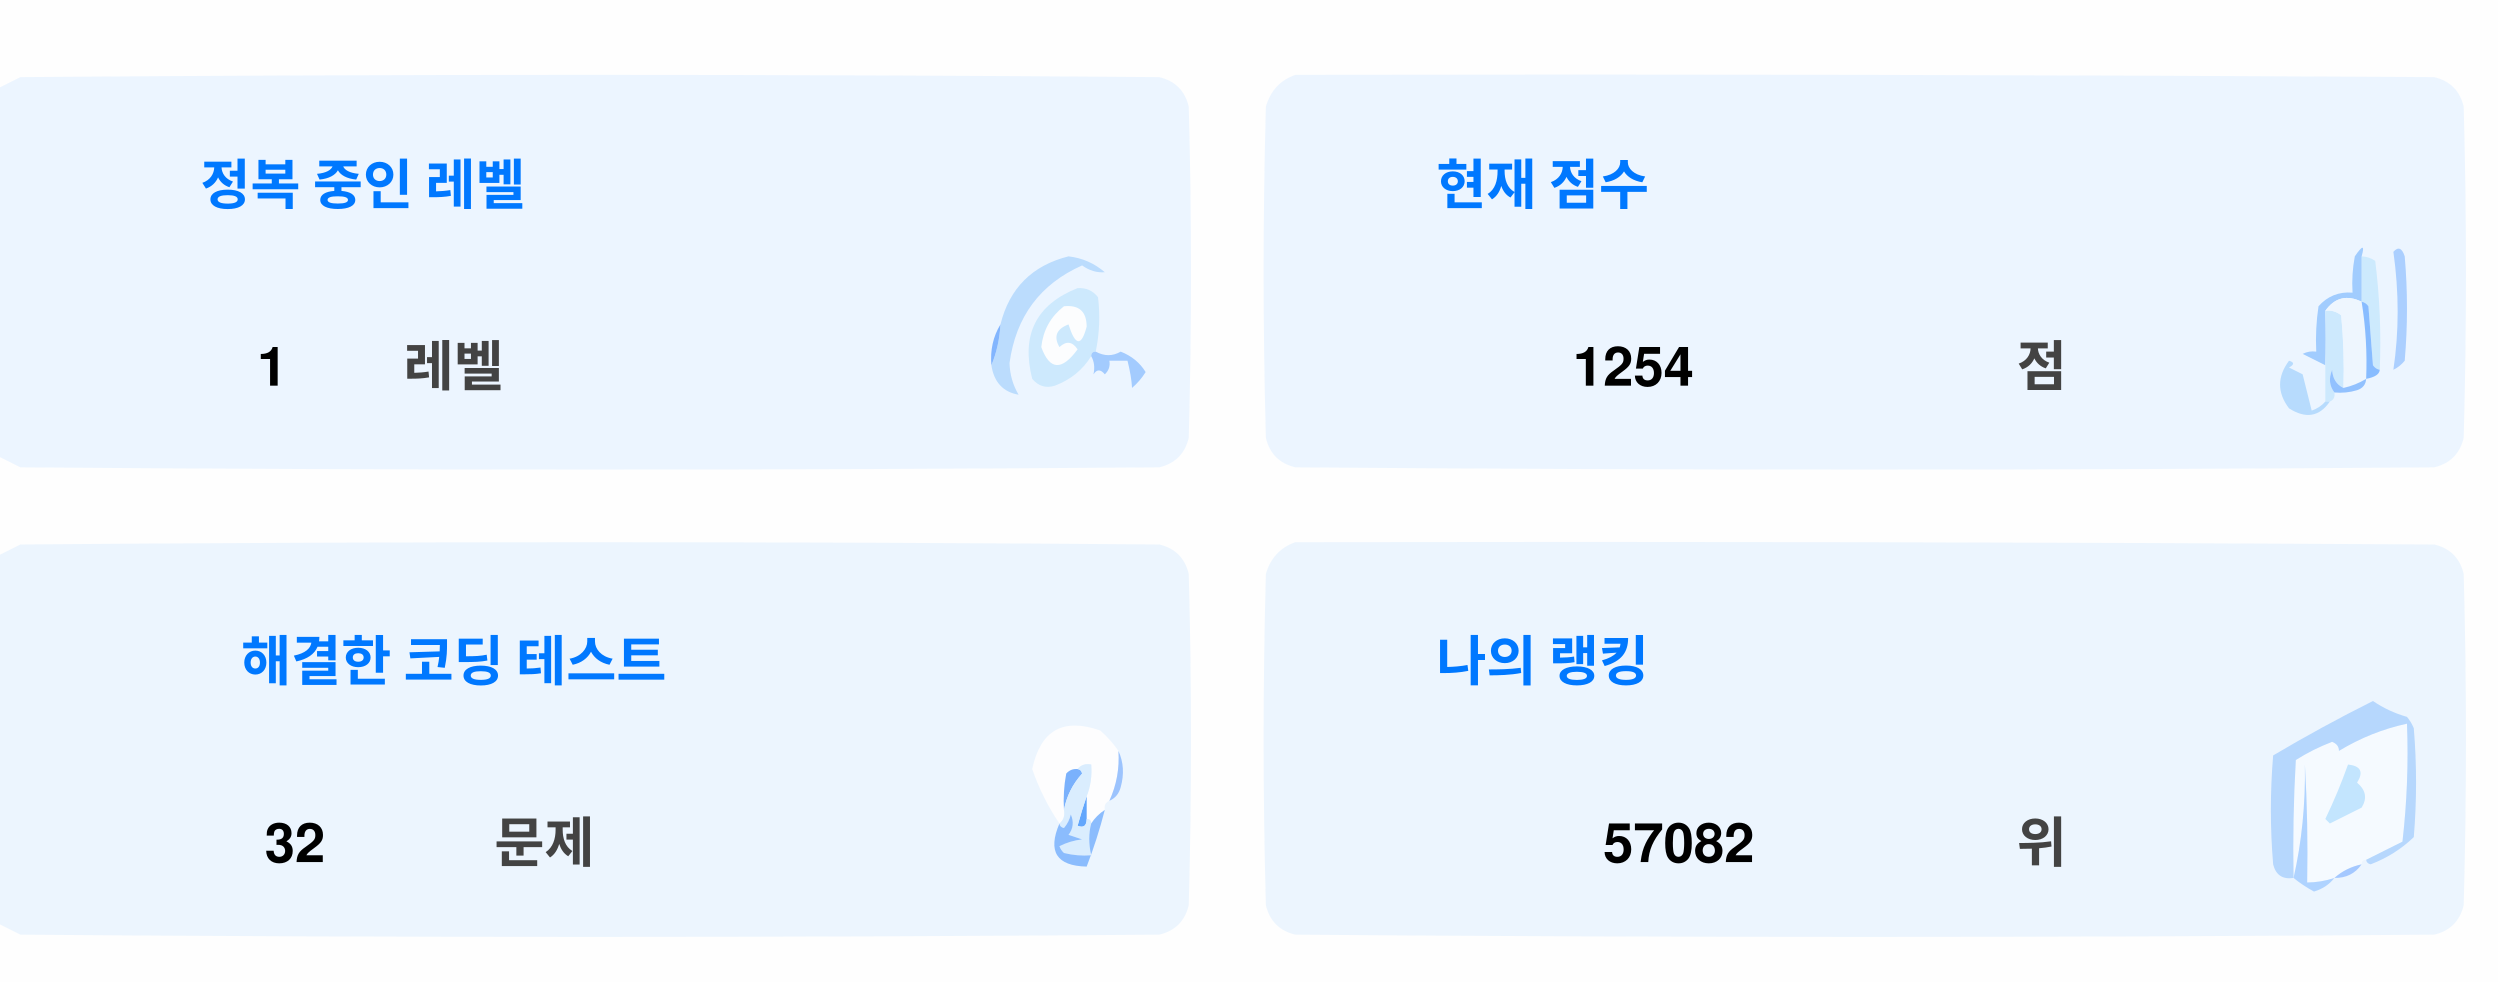
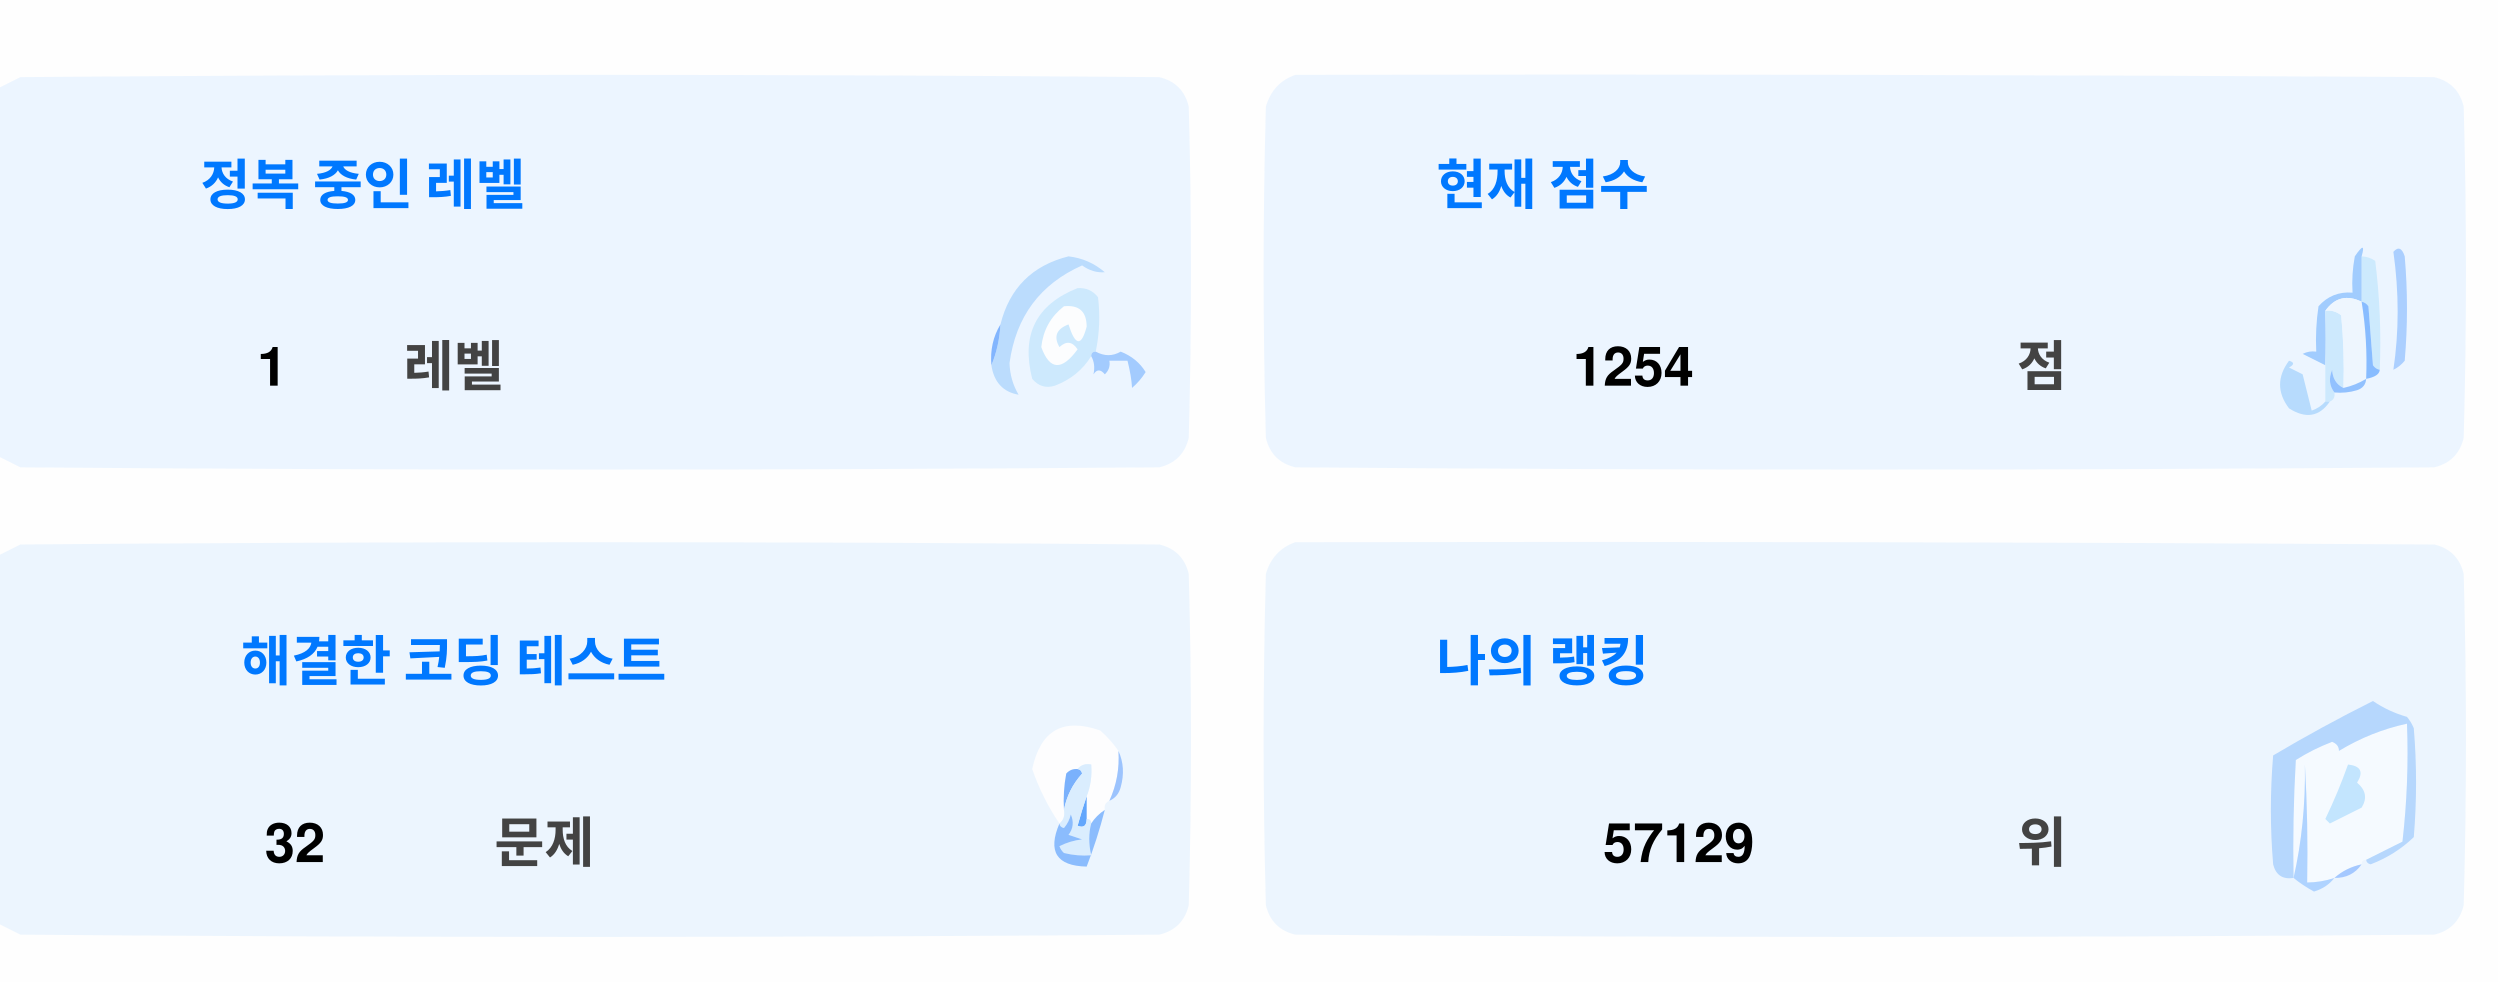
<svg xmlns="http://www.w3.org/2000/svg" version="1.1" width="551px" height="217px" style="shape-rendering:geometricPrecision; text-rendering:geometricPrecision; image-rendering:optimizeQuality; fill-rule:evenodd; clip-rule:evenodd">
  <style>.title {fill: #434343;font-size: 1rem;line-height: 1.5rem;font-weight: bold;font-family: -apple-system, BlinkMacSystemFont, Segoe UI, Helvetica, Arial, sans-serif, Apple Color Emoji, Segoe UI Emoji;}.desc {fill: #434343;font-size: 2.5rem;font-weight: bold;line-height: 1.5rem;font-family: -apple-system, BlinkMacSystemFont, Segoe UI, Helvetica, Arial, sans-serif, Apple Color Emoji, Segoe UI Emoji;}.desc-2 {fill: #434343;font-size: 1rem;font-weight: bold;line-height: 1.5rem;font-family: -apple-system, BlinkMacSystemFont, Segoe UI, Helvetica, Arial, sans-serif, Apple Color Emoji, Segoe UI Emoji;}.text, .desc {animation: twinkling 4s ease-in-out infinite;}@keyframes twinkling {40% { opacity: 1; }50% { opacity: 0.5; }60% { opacity: 1; }70% { opacity: 0.5; }80% { opacity: 1; }}</style>
  <g>
    <path style="opacity:1" fill="#fefefe" d="M -0.5,-0.5 C 183.167,-0.5 366.833,-0.5 550.5,-0.5C 550.5,71.833 550.5,144.167 550.5,216.5C 366.833,216.5 183.167,216.5 -0.5,216.5C -0.5,212.167 -0.5,207.833 -0.5,203.5C 1.14,204.32 2.807,205.153 4.5,206C 88.167,206.667 171.833,206.667 255.5,206C 259,205.167 261.167,203 262,199.5C 262.667,175.167 262.667,150.833 262,126.5C 261.167,123 259,120.833 255.5,120C 171.833,119.333 88.167,119.333 4.5,120C 2.807,120.847 1.14,121.68 -0.5,122.5C -0.5,115.167 -0.5,107.833 -0.5,100.5C 1.14,101.32 2.807,102.153 4.5,103C 88.167,103.667 171.833,103.667 255.5,103C 259,102.167 261.167,100 262,96.5C 262.667,72.167 262.667,47.833 262,23.5C 261.167,20 259,17.833 255.5,17C 171.833,16.333 88.167,16.333 4.5,17C 2.807,17.847 1.14,18.68 -0.5,19.5C -0.5,12.833 -0.5,6.167 -0.5,-0.5 Z" />
  </g>
  <g>
    <path style="opacity:1" fill="#ecf5ff" d="M -0.5,100.5 C -0.5,73.5 -0.5,46.5 -0.5,19.5C 1.14,18.68 2.807,17.847 4.5,17C 88.167,16.333 171.833,16.333 255.5,17C 259,17.833 261.167,20 262,23.5C 262.667,47.833 262.667,72.167 262,96.5C 261.167,100 259,102.167 255.5,103C 171.833,103.667 88.167,103.667 4.5,103C 2.807,102.153 1.14,101.32 -0.5,100.5 Z" />
  </g>
  <g>
    <path style="opacity:1" fill="#ecf5ff" d="M 285.5,16.5 C 369.167,16.333 452.834,16.5 536.5,17C 540,17.833 542.167,20 543,23.5C 543.667,47.833 543.667,72.167 543,96.5C 542.167,100 540,102.167 536.5,103C 452.833,103.667 369.167,103.667 285.5,103C 282,102.167 279.833,100 279,96.5C 278.333,72.167 278.333,47.833 279,23.5C 280.018,19.985 282.185,17.652 285.5,16.5 Z" />
  </g>
  <g>
    <path style="opacity:1" fill="#cdeafd" d="M 520.5,56.5 C 521.583,56.539 522.583,56.873 523.5,57.5C 524.498,65.472 524.831,73.472 524.5,81.5C 523.883,81.389 523.383,81.056 523,80.5C 522.667,76.167 522.333,71.833 522,67.5C 521.617,66.944 521.117,66.611 520.5,66.5C 520.5,63.167 520.5,59.833 520.5,56.5 Z" />
  </g>
  <g>
    <path style="opacity:1" fill="#abcfff" d="M 527.5,55.5 C 528.566,54.308 529.399,54.641 530,56.5C 530.667,64.167 530.667,71.833 530,79.5C 529.311,80.357 528.478,81.023 527.5,81.5C 528.758,73.08 528.758,64.414 527.5,55.5 Z" />
  </g>
  <g>
    <path style="opacity:1" fill="#bbdcfd" d="M 218.5,80.5 C 219.657,77.727 220.324,74.727 220.5,71.5C 222.49,63.51 227.49,58.51 235.5,56.5C 238.528,56.847 241.194,58.014 243.5,60C 241.744,60.141 240.078,59.641 238.5,58.5C 229.247,62.607 223.914,69.773 222.5,80C 222.565,82.526 223.232,84.859 224.5,87C 221.07,86.397 219.07,84.231 218.5,80.5 Z" />
  </g>
  <g>
    <path style="opacity:1" fill="#cde9fd" d="M 241.5,77.5 C 240.833,77.5 240.5,77.833 240.5,78.5C 238.628,81.529 235.961,83.695 232.5,85C 230.536,85.624 228.869,85.124 227.5,83.5C 225.021,73.791 228.354,67.124 237.5,63.5C 239.374,63.39 240.874,64.056 242,65.5C 242.497,69.524 242.331,73.524 241.5,77.5 Z" />
  </g>
  <g>
    <path style="opacity:1" fill="#fcfdfe" d="M 234.5,67.5 C 237.826,67.162 239.493,68.662 239.5,72C 238.334,76.434 237,76.267 235.5,71.5C 232.832,72.515 232.166,74.182 233.5,76.5C 235.017,75.089 236.351,75.256 237.5,77C 234.006,81.771 231.34,81.605 229.5,76.5C 229.904,72.771 231.571,69.771 234.5,67.5 Z" />
  </g>
  <g>
    <path style="opacity:1" fill="#a1ccfe" d="M 520.5,56.5 C 520.5,59.833 520.5,63.167 520.5,66.5C 517.238,64.922 514.572,65.589 512.5,68.5C 512.617,72.81 512.617,76.81 512.5,80.5C 510.86,79.68 509.193,78.847 507.5,78C 508.448,77.517 509.448,77.35 510.5,77.5C 510.335,74.15 510.502,70.817 511,67.5C 512.995,65.253 515.495,64.253 518.5,64.5C 518.336,61.813 518.503,59.146 519,56.5C 520.731,53.969 521.231,53.969 520.5,56.5 Z" />
  </g>
  <g>
    <path style="opacity:1" fill="#cde9fd" d="M 512.5,68.5 C 513.822,68.33 514.989,68.663 516,69.5C 516.499,74.823 516.666,80.156 516.5,85.5C 514.955,84.77 514.122,83.437 514,81.5C 513.22,83.387 513.387,85.054 514.5,86.5C 514.672,87.492 514.338,88.158 513.5,88.5C 513.167,88.5 512.833,88.5 512.5,88.5C 512.5,85.833 512.5,83.167 512.5,80.5C 512.617,76.81 512.617,72.81 512.5,68.5 Z" />
  </g>
  <g>
    <path style="opacity:1" fill="#eef6fe" d="M 520.5,66.5 C 521.407,72.106 521.74,77.773 521.5,83.5C 519.95,84.441 518.284,85.108 516.5,85.5C 516.666,80.156 516.499,74.823 516,69.5C 514.989,68.663 513.822,68.33 512.5,68.5C 514.572,65.589 517.238,64.922 520.5,66.5 Z" />
  </g>
  <g>
    <path style="opacity:1" fill="#88bcff" d="M 520.5,66.5 C 521.117,66.611 521.617,66.944 522,67.5C 522.333,71.833 522.667,76.167 523,80.5C 523.383,81.056 523.883,81.389 524.5,81.5C 524.445,82.469 523.445,83.136 521.5,83.5C 521.74,77.773 521.407,72.106 520.5,66.5 Z" />
  </g>
  <g>
    <path style="opacity:1" fill="#82b5fe" d="M 220.5,71.5 C 220.324,74.727 219.657,77.727 218.5,80.5C 218.215,77.171 218.882,74.171 220.5,71.5 Z" />
  </g>
  <g>
    <path style="opacity:1" fill="#a3cbfe" d="M 240.5,78.5 C 240.5,77.833 240.833,77.5 241.5,77.5C 243.391,78.536 245.224,78.536 247,77.5C 249.391,78.429 251.225,79.929 252.5,82C 251.681,83.319 250.681,84.486 249.5,85.5C 249.409,83.777 249.075,81.777 248.5,79.5C 247.167,79.5 245.833,79.5 244.5,79.5C 244.719,80.675 244.386,81.675 243.5,82.5C 242.575,81.359 241.741,81.359 241,82.5C 241.331,80.981 241.164,79.648 240.5,78.5 Z" />
  </g>
  <g>
    <path style="opacity:1" fill="#b7dbfd" d="M 512.5,88.5 C 512.833,88.5 513.167,88.5 513.5,88.5C 511.199,91.857 508.199,92.357 504.5,90C 501.872,86.535 501.872,83.035 504.5,79.5C 505.696,79.846 505.696,80.346 504.5,81C 505.5,81.5 506.5,82 507.5,82.5C 508.167,85.167 508.833,87.833 509.5,90.5C 510.739,90.058 511.739,89.391 512.5,88.5 Z" />
  </g>
  <g>
    <path style="opacity:1" fill="#92c1fe" d="M 516.5,85.5 C 518.284,85.108 519.95,84.441 521.5,83.5C 521.423,84.75 520.756,85.583 519.5,86C 517.866,86.493 516.199,86.66 514.5,86.5C 513.387,85.054 513.22,83.387 514,81.5C 514.122,83.437 514.955,84.77 516.5,85.5 Z" />
  </g>
  <g>
    <path style="opacity:1" fill="#ecf5fe" d="M -0.5,203.5 C -0.5,176.5 -0.5,149.5 -0.5,122.5C 1.14,121.68 2.807,120.847 4.5,120C 88.167,119.333 171.833,119.333 255.5,120C 259,120.833 261.167,123 262,126.5C 262.667,150.833 262.667,175.167 262,199.5C 261.167,203 259,205.167 255.5,206C 171.833,206.667 88.167,206.667 4.5,206C 2.807,205.153 1.14,204.32 -0.5,203.5 Z" />
  </g>
  <g>
    <path style="opacity:1" fill="#ecf5fe" d="M 285.5,119.5 C 369.167,119.333 452.834,119.5 536.5,120C 540,120.833 542.167,123 543,126.5C 543.667,150.833 543.667,175.167 543,199.5C 542.167,203 540,205.167 536.5,206C 452.833,206.667 369.167,206.667 285.5,206C 282,205.167 279.833,203 279,199.5C 278.333,175.167 278.333,150.833 279,126.5C 280.018,122.985 282.185,120.652 285.5,119.5 Z" />
  </g>
  <g>
    <path style="opacity:1" fill="#fdfdfe" d="M 246.5,165.5 C 246.758,169.367 246.092,173.034 244.5,176.5C 243.662,176.842 243.328,177.508 243.5,178.5C 242.272,179.306 241.272,180.306 240.5,181.5C 240.5,180.833 240.167,180.5 239.5,180.5C 239.5,178.833 239.5,177.167 239.5,175.5C 240.369,173.283 240.702,170.95 240.5,168.5C 239.209,168.263 238.209,168.596 237.5,169.5C 236.504,169.414 235.671,169.748 235,170.5C 234.503,173.146 234.336,175.813 234.5,178.5C 234.737,179.791 234.404,180.791 233.5,181.5C 230.986,177.806 228.986,173.806 227.5,169.5C 229.309,160.957 234.309,158.124 242.5,161C 244.07,162.397 245.404,163.897 246.5,165.5 Z" />
  </g>
  <g>
    <path style="opacity:1" fill="#f5faff" d="M 521.5,189.5 C 520.833,189.5 520.5,189.833 520.5,190.5C 518.181,190.992 516.181,191.992 514.5,193.5C 512.565,194.15 510.565,194.483 508.5,194.5C 508.666,185.827 508.5,177.16 508,168.5C 508.141,177.227 507.308,185.56 505.5,193.5C 505.334,184.827 505.5,176.16 506,167.5C 508.527,165.903 511.194,164.57 514,163.5C 515.011,163.892 515.511,164.559 515.5,165.5C 520.21,162.641 525.21,160.641 530.5,159.5C 530.831,168.192 530.498,176.859 529.5,185.5C 526.807,186.847 524.14,188.18 521.5,189.5 Z" />
  </g>
  <g>
    <path style="opacity:1" fill="#b6d7fd" d="M 521.5,189.5 C 524.14,188.18 526.807,186.847 529.5,185.5C 530.498,176.859 530.831,168.192 530.5,159.5C 525.21,160.641 520.21,162.641 515.5,165.5C 515.511,164.559 515.011,163.892 514,163.5C 511.194,164.57 508.527,165.903 506,167.5C 505.5,176.16 505.334,184.827 505.5,193.5C 503.089,193.863 501.589,192.863 501,190.5C 500.333,182.5 500.333,174.5 501,166.5C 508.173,162.246 515.507,158.246 523,154.5C 525.304,156.068 527.804,157.235 530.5,158C 531.126,158.75 531.626,159.584 532,160.5C 532.667,168.5 532.667,176.5 532,184.5C 529.292,187.111 526.125,189.111 522.5,190.5C 521.893,190.376 521.56,190.043 521.5,189.5 Z" />
  </g>
  <g>
    <path style="opacity:1" fill="#c3e5fe" d="M 517.5,168.5 C 520.317,168.801 520.984,170.134 519.5,172.5C 521.439,174.122 521.772,175.956 520.5,178C 518.167,179.167 515.833,180.333 513.5,181.5C 513.167,181.167 512.833,180.833 512.5,180.5C 514.414,176.515 516.081,172.515 517.5,168.5 Z" />
  </g>
  <g>
    <path style="opacity:1" fill="#7ab1fc" d="M 237.5,169.5 C 238.043,169.56 238.376,169.893 238.5,170.5C 236.395,172.836 235.062,175.503 234.5,178.5C 234.336,175.813 234.503,173.146 235,170.5C 235.671,169.748 236.504,169.414 237.5,169.5 Z" />
  </g>
  <g>
    <path style="opacity:1" fill="#afd3ff" d="M 514.5,193.5 C 513.378,194.947 511.878,195.947 510,196.5C 508.348,195.601 506.848,194.601 505.5,193.5C 507.308,185.56 508.141,177.227 508,168.5C 508.5,177.16 508.666,185.827 508.5,194.5C 510.565,194.483 512.565,194.15 514.5,193.5 Z" />
  </g>
  <g>
    <path style="opacity:1" fill="#9cc3fd" d="M 246.5,165.5 C 247.634,167.966 247.801,170.633 247,173.5C 246.623,174.942 245.79,175.942 244.5,176.5C 246.092,173.034 246.758,169.367 246.5,165.5 Z" />
  </g>
  <g>
    <path style="opacity:1" fill="#62a6fc" d="M 239.5,175.5 C 239.5,177.167 239.5,178.833 239.5,180.5C 239.483,182.028 238.816,182.528 237.5,182C 238.117,179.723 238.784,177.556 239.5,175.5 Z" />
  </g>
  <g>
    <path style="opacity:1" fill="#daedfe" d="M 237.5,169.5 C 238.209,168.596 239.209,168.263 240.5,168.5C 240.702,170.95 240.369,173.283 239.5,175.5C 238.784,177.556 238.117,179.723 237.5,182C 238.816,182.528 239.483,182.028 239.5,180.5C 240.167,180.5 240.5,180.833 240.5,181.5C 239.918,183.669 239.918,186.002 240.5,188.5C 238.473,188.662 236.473,188.495 234.5,188C 234.043,187.586 233.709,187.086 233.5,186.5C 235.078,185.702 236.744,185.202 238.5,185C 237.5,184.667 236.5,184.333 235.5,184C 236.554,182.612 236.72,181.112 236,179.5C 235.751,180.624 235.251,181.624 234.5,182.5C 233.893,182.376 233.56,182.043 233.5,181.5C 234.404,180.791 234.737,179.791 234.5,178.5C 235.062,175.503 236.395,172.836 238.5,170.5C 238.376,169.893 238.043,169.56 237.5,169.5 Z" />
  </g>
  <g>
    <path style="opacity:1" fill="#8bbcfd" d="M 243.5,178.5 C 242.395,182.803 241.062,186.969 239.5,191C 232.857,190.847 230.857,187.68 233.5,181.5C 233.56,182.043 233.893,182.376 234.5,182.5C 235.251,181.624 235.751,180.624 236,179.5C 236.72,181.112 236.554,182.612 235.5,184C 236.5,184.333 237.5,184.667 238.5,185C 236.744,185.202 235.078,185.702 233.5,186.5C 233.709,187.086 234.043,187.586 234.5,188C 236.473,188.495 238.473,188.662 240.5,188.5C 239.918,186.002 239.918,183.669 240.5,181.5C 241.272,180.306 242.272,179.306 243.5,178.5 Z" />
  </g>
  <g>
    <path style="opacity:1" fill="#a4c8ff" d="M 520.5,190.5 C 519.089,192.539 517.089,193.539 514.5,193.5C 516.181,191.992 518.181,190.992 520.5,190.5 Z" />
  </g>
  <text text-anchor="middle" x="80" y="45" class="title" style="fill:#0078ff;" stroke="#none" stroke-width="1">정복 중인 레벨</text>
  <text text-anchor="middle" x="60" y="85" class="desc" style="fill:#000000;" stroke="#none" stroke-width="1">1</text>
  <text text-anchor="middle" x="100" y="85" class="desc-2" style="fill:#434343;" stroke="#none" stroke-width="1">레벨</text>
  <text text-anchor="middle" x="340" y="45" class="title" style="fill:#0078ff;" stroke="#none" stroke-width="1">현재 점수</text>
  <text text-anchor="middle" x="360" y="85" class="desc" style="fill:#000000;" stroke="#none" stroke-width="1">1254</text>
  <text text-anchor="middle" x="450" y="85" class="desc-2" style="fill:#434343;" stroke="#none" stroke-width="1">점</text>
  <text text-anchor="middle" x="100" y="150" class="title" style="fill:#0078ff;" stroke="#none" stroke-width="1">해결한 코딩 테스트</text>
  <text text-anchor="middle" x="65" y="190" class="desc" style="fill:#000000;" stroke="#none" stroke-width="1">32</text>
  <text text-anchor="middle" x="120" y="190" class="desc-2" style="fill:#434343;" stroke="#none" stroke-width="1">문제</text>
  <text text-anchor="middle" x="340" y="150" class="title" style="fill:#0078ff;" stroke="#none" stroke-width="1">나의 랭킹</text>
-   <text text-anchor="middle" x="370" y="190" class="desc" style="fill:#000000;" stroke="#none" stroke-width="1">57082</text>
+   <text text-anchor="middle" x="370" y="190" class="desc" style="fill:#000000;" stroke="#none" stroke-width="1">57129</text>
  <text text-anchor="middle" x="450" y="190" class="desc-2" style="fill:#434343;" stroke="#none" stroke-width="1">위</text>
</svg>
